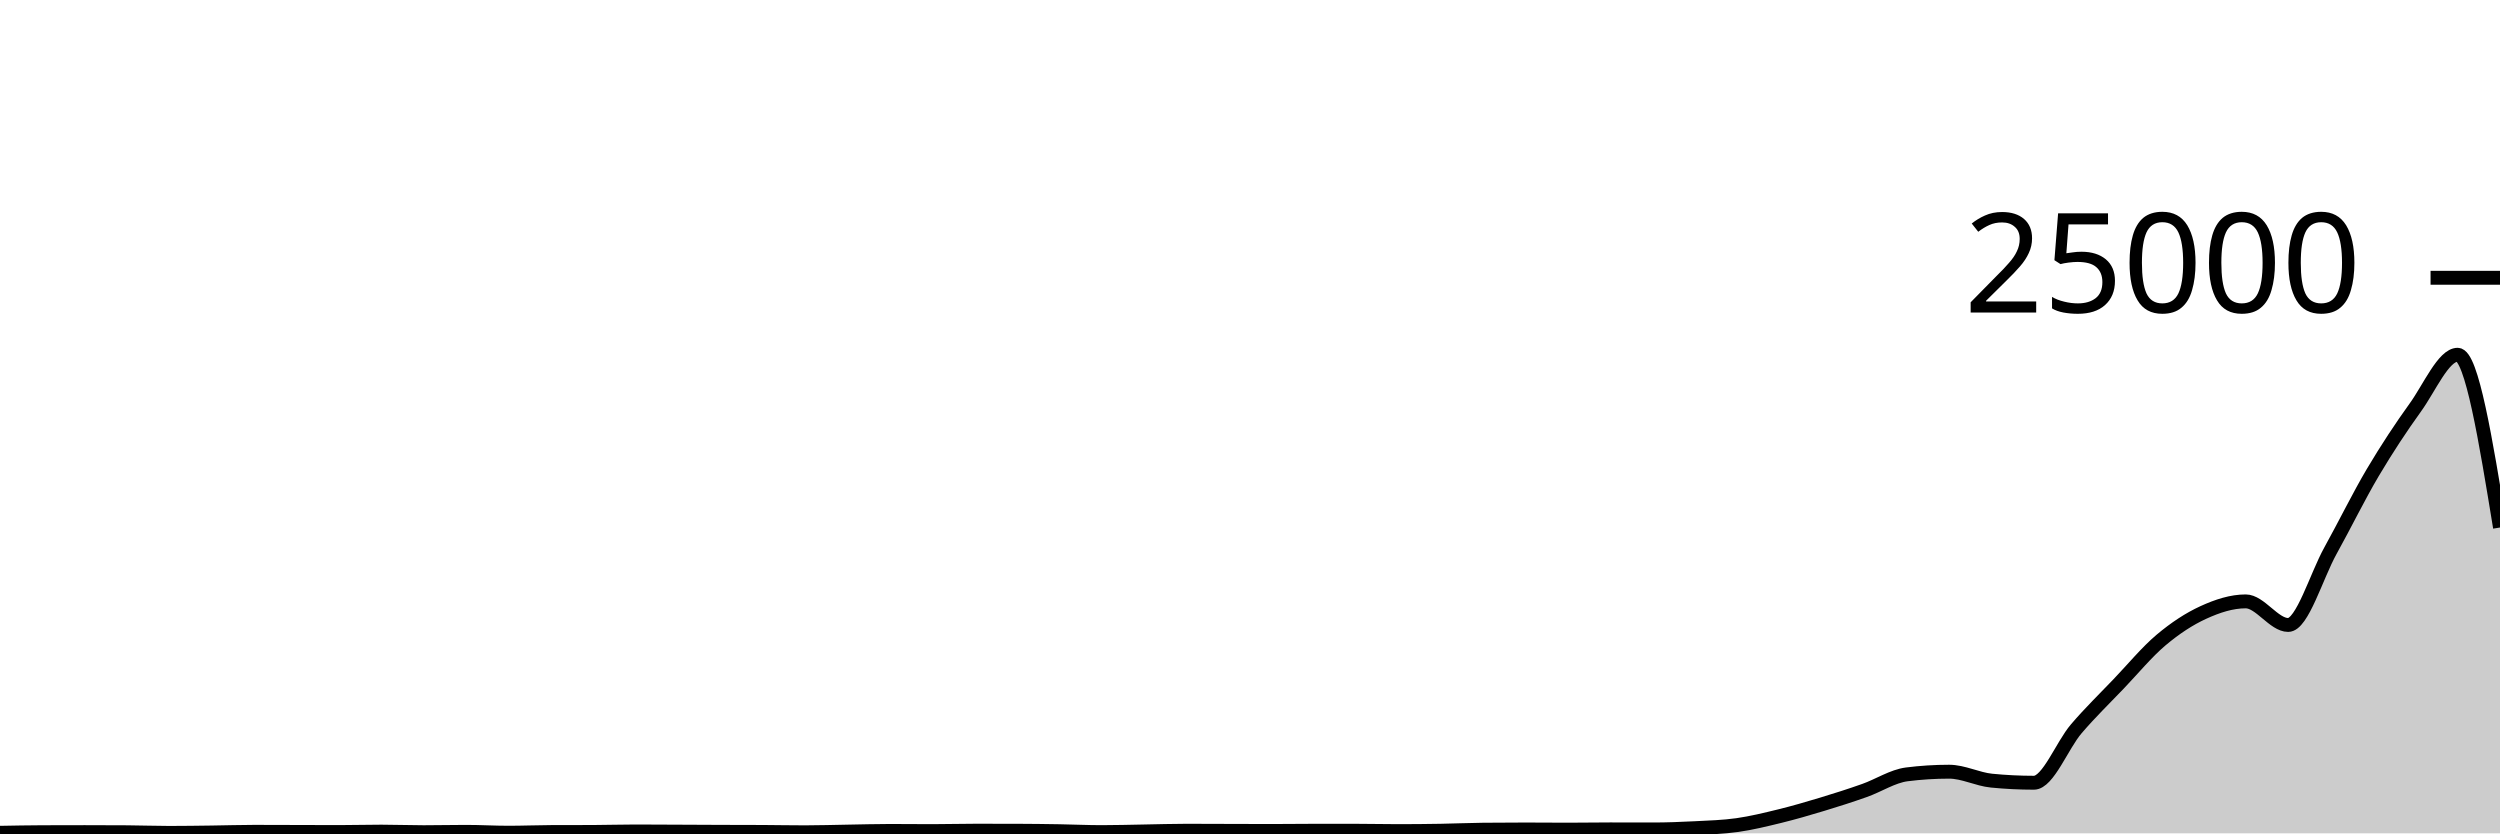
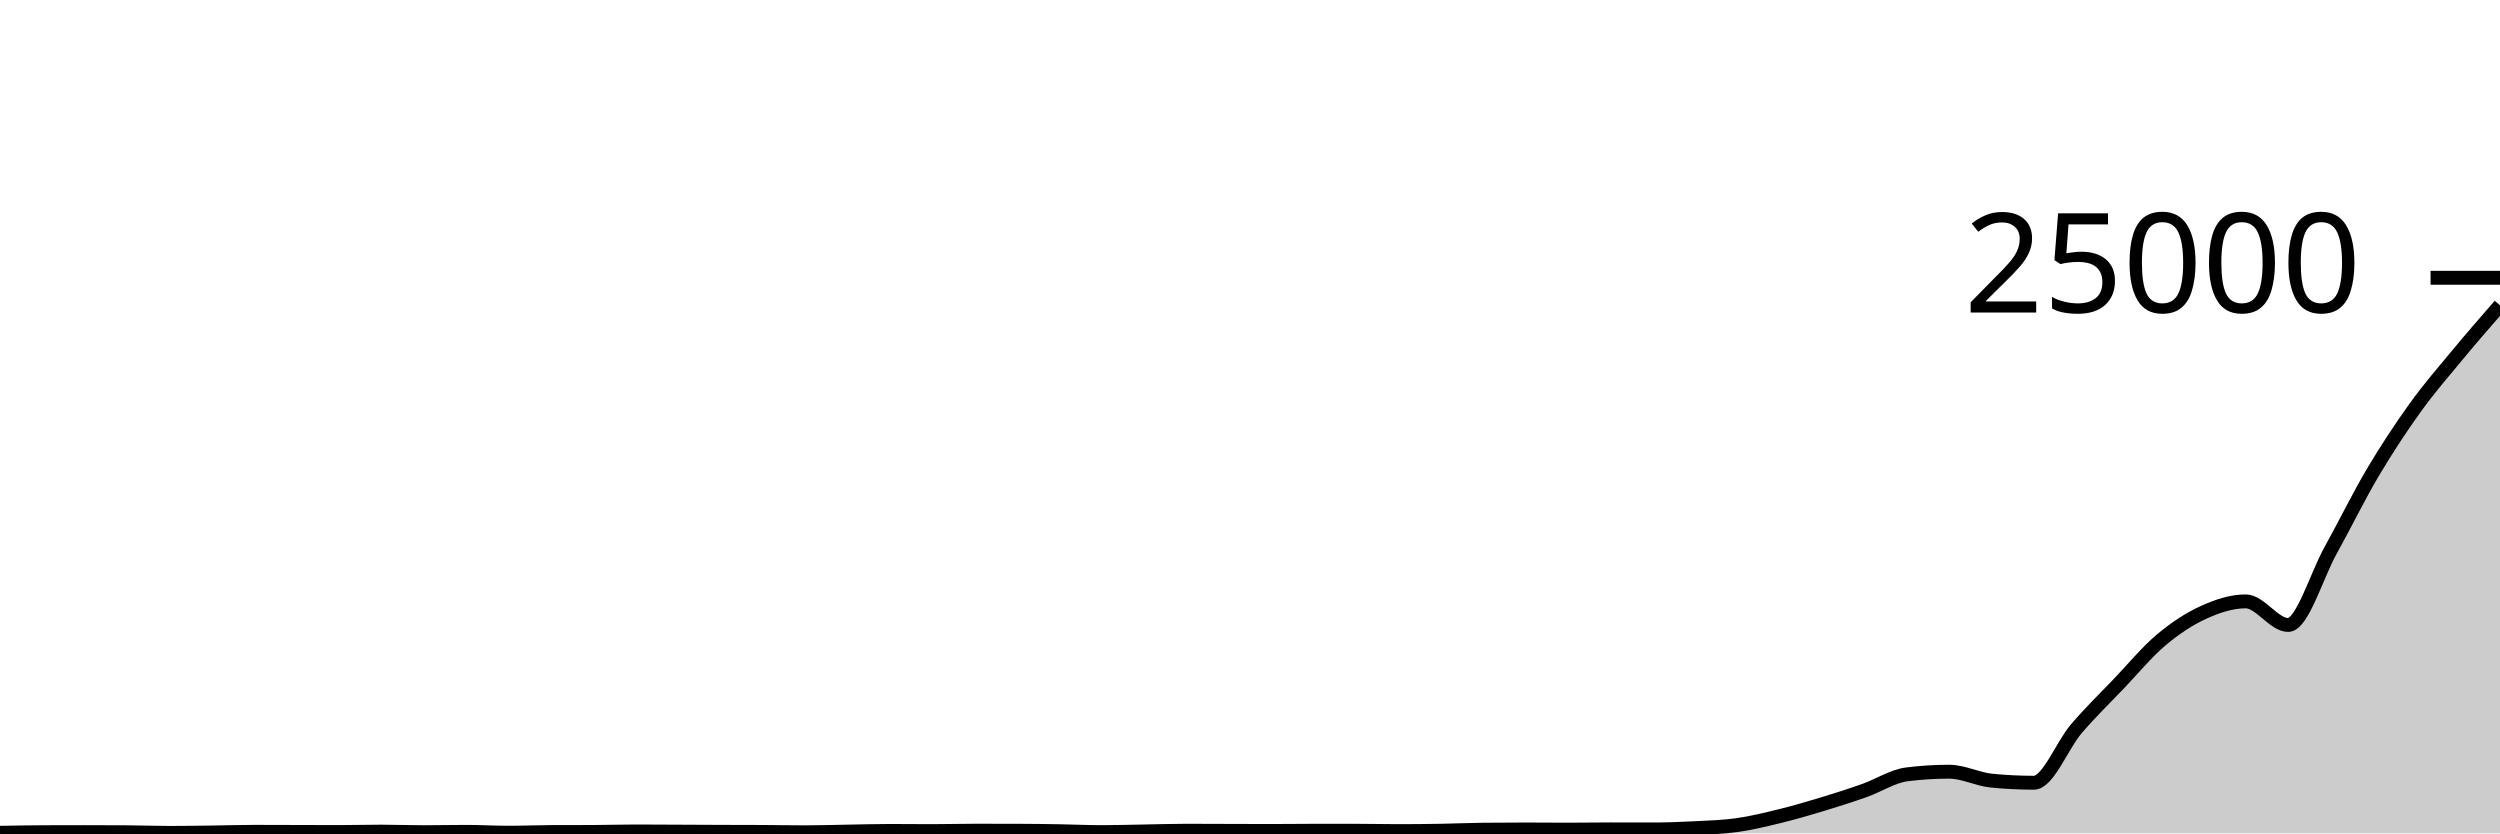
<svg xmlns="http://www.w3.org/2000/svg" viewBox="0 0 180 60">
  <g transform="translate(0,20)">
-     <path class="area" fill="rgba(0, 0, 0, 0.2)" d="M0,39.96C1.017,39.941,2.034,39.923,3.051,39.918C4.068,39.914,5.085,39.912,6.102,39.912C7.119,39.912,8.136,39.915,9.153,39.922C10.169,39.928,11.186,39.968,12.203,39.968C13.22,39.968,14.237,39.952,15.254,39.939C16.271,39.926,17.288,39.891,18.305,39.891C19.322,39.891,20.339,39.897,21.356,39.899C22.373,39.902,23.39,39.907,24.407,39.907C25.424,39.907,26.441,39.877,27.458,39.877C28.475,39.877,29.492,39.918,30.508,39.918C31.525,39.918,32.542,39.893,33.559,39.893C34.576,39.893,35.593,39.955,36.61,39.955C37.627,39.955,38.644,39.911,39.661,39.907C40.678,39.903,41.695,39.905,42.712,39.901C43.729,39.897,44.746,39.864,45.763,39.864C46.78,39.864,47.797,39.872,48.814,39.877C49.831,39.881,50.847,39.887,51.864,39.891C52.881,39.895,53.898,39.894,54.915,39.899C55.932,39.905,56.949,39.925,57.966,39.925C58.983,39.925,60,39.891,61.017,39.875C62.034,39.859,63.051,39.827,64.068,39.827C65.085,39.827,66.102,39.84,67.119,39.84C68.136,39.84,69.153,39.81,70.169,39.81C71.186,39.81,72.203,39.811,73.22,39.813C74.237,39.815,75.254,39.83,76.271,39.846C77.288,39.863,78.305,39.912,79.322,39.912C80.339,39.912,81.356,39.881,82.373,39.864C83.39,39.847,84.407,39.813,85.424,39.813C86.441,39.813,87.458,39.819,88.475,39.822C89.492,39.825,90.508,39.83,91.525,39.83C92.542,39.83,93.559,39.814,94.576,39.814C95.593,39.814,96.61,39.814,97.627,39.814C98.644,39.814,99.661,39.84,100.678,39.84C101.695,39.84,102.712,39.83,103.729,39.813C104.746,39.796,105.763,39.748,106.78,39.738C107.797,39.727,108.814,39.722,109.831,39.722C110.847,39.722,111.864,39.734,112.881,39.734C113.898,39.734,114.915,39.715,115.932,39.715C116.949,39.715,117.966,39.72,118.983,39.72C120,39.72,121.017,39.681,122.034,39.629C123.051,39.576,124.068,39.549,125.085,39.405C126.102,39.261,127.119,39.012,128.136,38.763C129.153,38.514,130.169,38.218,131.186,37.91C132.203,37.603,133.22,37.278,134.237,36.918C135.254,36.559,136.271,35.884,137.288,35.755C138.305,35.626,139.322,35.562,140.339,35.562C141.356,35.562,142.373,36.106,143.39,36.206C144.407,36.307,145.424,36.357,146.441,36.357C147.458,36.357,148.475,33.66,149.492,32.474C150.508,31.287,151.525,30.305,152.542,29.24C153.559,28.175,154.576,26.944,155.593,26.086C156.61,25.229,157.627,24.561,158.644,24.096C159.661,23.631,160.678,23.299,161.695,23.299C162.712,23.299,163.729,24.998,164.746,24.998C165.763,24.998,166.78,21.471,167.797,19.64C168.814,17.809,169.831,15.727,170.847,14.011C171.864,12.296,172.881,10.759,173.898,9.347C174.915,7.936,175.932,5.542,176.949,5.542C177.966,5.542,178.983,11.762,180,17.981L180,40C178.983,40,177.966,40,176.949,40C175.932,40,174.915,40,173.898,40C172.881,40,171.864,40,170.847,40C169.831,40,168.814,40,167.797,40C166.78,40,165.763,40,164.746,40C163.729,40,162.712,40,161.695,40C160.678,40,159.661,40,158.644,40C157.627,40,156.61,40,155.593,40C154.576,40,153.559,40,152.542,40C151.525,40,150.508,40,149.492,40C148.475,40,147.458,40,146.441,40C145.424,40,144.407,40,143.39,40C142.373,40,141.356,40,140.339,40C139.322,40,138.305,40,137.288,40C136.271,40,135.254,40,134.237,40C133.22,40,132.203,40,131.186,40C130.169,40,129.153,40,128.136,40C127.119,40,126.102,40,125.085,40C124.068,40,123.051,40,122.034,40C121.017,40,120,40,118.983,40C117.966,40,116.949,40,115.932,40C114.915,40,113.898,40,112.881,40C111.864,40,110.847,40,109.831,40C108.814,40,107.797,40,106.78,40C105.763,40,104.746,40,103.729,40C102.712,40,101.695,40,100.678,40C99.661,40,98.644,40,97.627,40C96.61,40,95.593,40,94.576,40C93.559,40,92.542,40,91.525,40C90.508,40,89.492,40,88.475,40C87.458,40,86.441,40,85.424,40C84.407,40,83.39,40,82.373,40C81.356,40,80.339,40,79.322,40C78.305,40,77.288,40,76.271,40C75.254,40,74.237,40,73.22,40C72.203,40,71.186,40,70.169,40C69.153,40,68.136,40,67.119,40C66.102,40,65.085,40,64.068,40C63.051,40,62.034,40,61.017,40C60,40,58.983,40,57.966,40C56.949,40,55.932,40,54.915,40C53.898,40,52.881,40,51.864,40C50.847,40,49.831,40,48.814,40C47.797,40,46.78,40,45.763,40C44.746,40,43.729,40,42.712,40C41.695,40,40.678,40,39.661,40C38.644,40,37.627,40,36.61,40C35.593,40,34.576,40,33.559,40C32.542,40,31.525,40,30.508,40C29.492,40,28.475,40,27.458,40C26.441,40,25.424,40,24.407,40C23.39,40,22.373,40,21.356,40C20.339,40,19.322,40,18.305,40C17.288,40,16.271,40,15.254,40C14.237,40,13.22,40,12.203,40C11.186,40,10.169,40,9.153,40C8.136,40,7.119,40,6.102,40C5.085,40,4.068,40,3.051,40C2.034,40,1.017,40,0,40Z" />
-     <path class="line" stroke="black" fill="none" d="M0,39.96C1.017,39.941,2.034,39.923,3.051,39.918C4.068,39.914,5.085,39.912,6.102,39.912C7.119,39.912,8.136,39.915,9.153,39.922C10.169,39.928,11.186,39.968,12.203,39.968C13.22,39.968,14.237,39.952,15.254,39.939C16.271,39.926,17.288,39.891,18.305,39.891C19.322,39.891,20.339,39.897,21.356,39.899C22.373,39.902,23.39,39.907,24.407,39.907C25.424,39.907,26.441,39.877,27.458,39.877C28.475,39.877,29.492,39.918,30.508,39.918C31.525,39.918,32.542,39.893,33.559,39.893C34.576,39.893,35.593,39.955,36.61,39.955C37.627,39.955,38.644,39.911,39.661,39.907C40.678,39.903,41.695,39.905,42.712,39.901C43.729,39.897,44.746,39.864,45.763,39.864C46.78,39.864,47.797,39.872,48.814,39.877C49.831,39.881,50.847,39.887,51.864,39.891C52.881,39.895,53.898,39.894,54.915,39.899C55.932,39.905,56.949,39.925,57.966,39.925C58.983,39.925,60,39.891,61.017,39.875C62.034,39.859,63.051,39.827,64.068,39.827C65.085,39.827,66.102,39.84,67.119,39.84C68.136,39.84,69.153,39.81,70.169,39.81C71.186,39.81,72.203,39.811,73.22,39.813C74.237,39.815,75.254,39.83,76.271,39.846C77.288,39.863,78.305,39.912,79.322,39.912C80.339,39.912,81.356,39.881,82.373,39.864C83.39,39.847,84.407,39.813,85.424,39.813C86.441,39.813,87.458,39.819,88.475,39.822C89.492,39.825,90.508,39.83,91.525,39.83C92.542,39.83,93.559,39.814,94.576,39.814C95.593,39.814,96.61,39.814,97.627,39.814C98.644,39.814,99.661,39.84,100.678,39.84C101.695,39.84,102.712,39.83,103.729,39.813C104.746,39.796,105.763,39.748,106.78,39.738C107.797,39.727,108.814,39.722,109.831,39.722C110.847,39.722,111.864,39.734,112.881,39.734C113.898,39.734,114.915,39.715,115.932,39.715C116.949,39.715,117.966,39.72,118.983,39.72C120,39.72,121.017,39.681,122.034,39.629C123.051,39.576,124.068,39.549,125.085,39.405C126.102,39.261,127.119,39.012,128.136,38.763C129.153,38.514,130.169,38.218,131.186,37.91C132.203,37.603,133.22,37.278,134.237,36.918C135.254,36.559,136.271,35.884,137.288,35.755C138.305,35.626,139.322,35.562,140.339,35.562C141.356,35.562,142.373,36.106,143.39,36.206C144.407,36.307,145.424,36.357,146.441,36.357C147.458,36.357,148.475,33.66,149.492,32.474C150.508,31.287,151.525,30.305,152.542,29.24C153.559,28.175,154.576,26.944,155.593,26.086C156.61,25.229,157.627,24.561,158.644,24.096C159.661,23.631,160.678,23.299,161.695,23.299C162.712,23.299,163.729,24.998,164.746,24.998C165.763,24.998,166.78,21.471,167.797,19.64C168.814,17.809,169.831,15.727,170.847,14.011C171.864,12.296,172.881,10.759,173.898,9.347C174.915,7.936,175.932,5.542,176.949,5.542C177.966,5.542,178.983,11.762,180,17.981" />
+     <path class="area" fill="rgba(0, 0, 0, 0.2)" d="M0,39.96C1.017,39.941,2.034,39.923,3.051,39.918C4.068,39.914,5.085,39.912,6.102,39.912C7.119,39.912,8.136,39.915,9.153,39.922C10.169,39.928,11.186,39.968,12.203,39.968C13.22,39.968,14.237,39.952,15.254,39.939C16.271,39.926,17.288,39.891,18.305,39.891C19.322,39.891,20.339,39.897,21.356,39.899C22.373,39.902,23.39,39.907,24.407,39.907C25.424,39.907,26.441,39.877,27.458,39.877C28.475,39.877,29.492,39.918,30.508,39.918C31.525,39.918,32.542,39.893,33.559,39.893C34.576,39.893,35.593,39.955,36.61,39.955C37.627,39.955,38.644,39.911,39.661,39.907C40.678,39.903,41.695,39.905,42.712,39.901C43.729,39.897,44.746,39.864,45.763,39.864C46.78,39.864,47.797,39.872,48.814,39.877C49.831,39.881,50.847,39.887,51.864,39.891C52.881,39.895,53.898,39.894,54.915,39.899C55.932,39.905,56.949,39.925,57.966,39.925C58.983,39.925,60,39.891,61.017,39.875C62.034,39.859,63.051,39.827,64.068,39.827C65.085,39.827,66.102,39.84,67.119,39.84C68.136,39.84,69.153,39.81,70.169,39.81C71.186,39.81,72.203,39.811,73.22,39.813C74.237,39.815,75.254,39.83,76.271,39.846C77.288,39.863,78.305,39.912,79.322,39.912C80.339,39.912,81.356,39.881,82.373,39.864C83.39,39.847,84.407,39.813,85.424,39.813C86.441,39.813,87.458,39.819,88.475,39.822C89.492,39.825,90.508,39.83,91.525,39.83C92.542,39.83,93.559,39.814,94.576,39.814C95.593,39.814,96.61,39.814,97.627,39.814C98.644,39.814,99.661,39.84,100.678,39.84C101.695,39.84,102.712,39.83,103.729,39.813C104.746,39.796,105.763,39.748,106.78,39.738C107.797,39.727,108.814,39.722,109.831,39.722C110.847,39.722,111.864,39.734,112.881,39.734C113.898,39.734,114.915,39.715,115.932,39.715C116.949,39.715,117.966,39.72,118.983,39.72C120,39.72,121.017,39.681,122.034,39.629C123.051,39.576,124.068,39.549,125.085,39.405C126.102,39.261,127.119,39.012,128.136,38.763C129.153,38.514,130.169,38.218,131.186,37.91C132.203,37.603,133.22,37.278,134.237,36.918C135.254,36.559,136.271,35.884,137.288,35.755C138.305,35.626,139.322,35.562,140.339,35.562C141.356,35.562,142.373,36.106,143.39,36.206C144.407,36.307,145.424,36.357,146.441,36.357C147.458,36.357,148.475,33.66,149.492,32.474C150.508,31.287,151.525,30.305,152.542,29.24C153.559,28.175,154.576,26.944,155.593,26.086C156.61,25.229,157.627,24.561,158.644,24.096C159.661,23.631,160.678,23.299,161.695,23.299C162.712,23.299,163.729,24.998,164.746,24.998C165.763,24.998,166.78,21.471,167.797,19.64C168.814,17.809,169.831,15.727,170.847,14.011C171.864,12.296,172.881,10.759,173.898,9.347C174.915,7.936,175.932,6.77,176.949,5.542C177.966,4.315,178.983,3.148,180,1.981L180,40C178.983,40,177.966,40,176.949,40C175.932,40,174.915,40,173.898,40C172.881,40,171.864,40,170.847,40C169.831,40,168.814,40,167.797,40C166.78,40,165.763,40,164.746,40C163.729,40,162.712,40,161.695,40C160.678,40,159.661,40,158.644,40C157.627,40,156.61,40,155.593,40C154.576,40,153.559,40,152.542,40C151.525,40,150.508,40,149.492,40C148.475,40,147.458,40,146.441,40C145.424,40,144.407,40,143.39,40C142.373,40,141.356,40,140.339,40C139.322,40,138.305,40,137.288,40C136.271,40,135.254,40,134.237,40C133.22,40,132.203,40,131.186,40C130.169,40,129.153,40,128.136,40C127.119,40,126.102,40,125.085,40C124.068,40,123.051,40,122.034,40C121.017,40,120,40,118.983,40C117.966,40,116.949,40,115.932,40C114.915,40,113.898,40,112.881,40C111.864,40,110.847,40,109.831,40C108.814,40,107.797,40,106.78,40C105.763,40,104.746,40,103.729,40C102.712,40,101.695,40,100.678,40C99.661,40,98.644,40,97.627,40C96.61,40,95.593,40,94.576,40C93.559,40,92.542,40,91.525,40C90.508,40,89.492,40,88.475,40C87.458,40,86.441,40,85.424,40C84.407,40,83.39,40,82.373,40C81.356,40,80.339,40,79.322,40C78.305,40,77.288,40,76.271,40C75.254,40,74.237,40,73.22,40C72.203,40,71.186,40,70.169,40C69.153,40,68.136,40,67.119,40C66.102,40,65.085,40,64.068,40C63.051,40,62.034,40,61.017,40C60,40,58.983,40,57.966,40C56.949,40,55.932,40,54.915,40C53.898,40,52.881,40,51.864,40C50.847,40,49.831,40,48.814,40C47.797,40,46.78,40,45.763,40C44.746,40,43.729,40,42.712,40C41.695,40,40.678,40,39.661,40C38.644,40,37.627,40,36.61,40C35.593,40,34.576,40,33.559,40C32.542,40,31.525,40,30.508,40C29.492,40,28.475,40,27.458,40C26.441,40,25.424,40,24.407,40C23.39,40,22.373,40,21.356,40C20.339,40,19.322,40,18.305,40C17.288,40,16.271,40,15.254,40C14.237,40,13.22,40,12.203,40C11.186,40,10.169,40,9.153,40C8.136,40,7.119,40,6.102,40C5.085,40,4.068,40,3.051,40C2.034,40,1.017,40,0,40Z" />
+     <path class="line" stroke="black" fill="none" d="M0,39.96C1.017,39.941,2.034,39.923,3.051,39.918C4.068,39.914,5.085,39.912,6.102,39.912C7.119,39.912,8.136,39.915,9.153,39.922C10.169,39.928,11.186,39.968,12.203,39.968C13.22,39.968,14.237,39.952,15.254,39.939C16.271,39.926,17.288,39.891,18.305,39.891C19.322,39.891,20.339,39.897,21.356,39.899C22.373,39.902,23.39,39.907,24.407,39.907C25.424,39.907,26.441,39.877,27.458,39.877C28.475,39.877,29.492,39.918,30.508,39.918C31.525,39.918,32.542,39.893,33.559,39.893C34.576,39.893,35.593,39.955,36.61,39.955C37.627,39.955,38.644,39.911,39.661,39.907C40.678,39.903,41.695,39.905,42.712,39.901C43.729,39.897,44.746,39.864,45.763,39.864C46.78,39.864,47.797,39.872,48.814,39.877C49.831,39.881,50.847,39.887,51.864,39.891C52.881,39.895,53.898,39.894,54.915,39.899C55.932,39.905,56.949,39.925,57.966,39.925C58.983,39.925,60,39.891,61.017,39.875C62.034,39.859,63.051,39.827,64.068,39.827C65.085,39.827,66.102,39.84,67.119,39.84C68.136,39.84,69.153,39.81,70.169,39.81C71.186,39.81,72.203,39.811,73.22,39.813C74.237,39.815,75.254,39.83,76.271,39.846C77.288,39.863,78.305,39.912,79.322,39.912C80.339,39.912,81.356,39.881,82.373,39.864C83.39,39.847,84.407,39.813,85.424,39.813C86.441,39.813,87.458,39.819,88.475,39.822C89.492,39.825,90.508,39.83,91.525,39.83C92.542,39.83,93.559,39.814,94.576,39.814C95.593,39.814,96.61,39.814,97.627,39.814C98.644,39.814,99.661,39.84,100.678,39.84C101.695,39.84,102.712,39.83,103.729,39.813C104.746,39.796,105.763,39.748,106.78,39.738C107.797,39.727,108.814,39.722,109.831,39.722C110.847,39.722,111.864,39.734,112.881,39.734C113.898,39.734,114.915,39.715,115.932,39.715C116.949,39.715,117.966,39.72,118.983,39.72C120,39.72,121.017,39.681,122.034,39.629C123.051,39.576,124.068,39.549,125.085,39.405C126.102,39.261,127.119,39.012,128.136,38.763C129.153,38.514,130.169,38.218,131.186,37.91C132.203,37.603,133.22,37.278,134.237,36.918C135.254,36.559,136.271,35.884,137.288,35.755C138.305,35.626,139.322,35.562,140.339,35.562C141.356,35.562,142.373,36.106,143.39,36.206C144.407,36.307,145.424,36.357,146.441,36.357C147.458,36.357,148.475,33.66,149.492,32.474C150.508,31.287,151.525,30.305,152.542,29.24C153.559,28.175,154.576,26.944,155.593,26.086C156.61,25.229,157.627,24.561,158.644,24.096C159.661,23.631,160.678,23.299,161.695,23.299C162.712,23.299,163.729,24.998,164.746,24.998C165.763,24.998,166.78,21.471,167.797,19.64C168.814,17.809,169.831,15.727,170.847,14.011C171.864,12.296,172.881,10.759,173.898,9.347C174.915,7.936,175.932,6.77,176.949,5.542C177.966,4.315,178.983,3.148,180,1.981" />
    <path class="axis-ceiling" stroke-width="1" stroke="black" fill="none" d="M175,0L180,0" />
    <text class="axis-ceiling-label" font-family="sans-serif" text-anchor="end" font-size="10px" x="170" y="2.5">25000</text>
  </g>
</svg>
